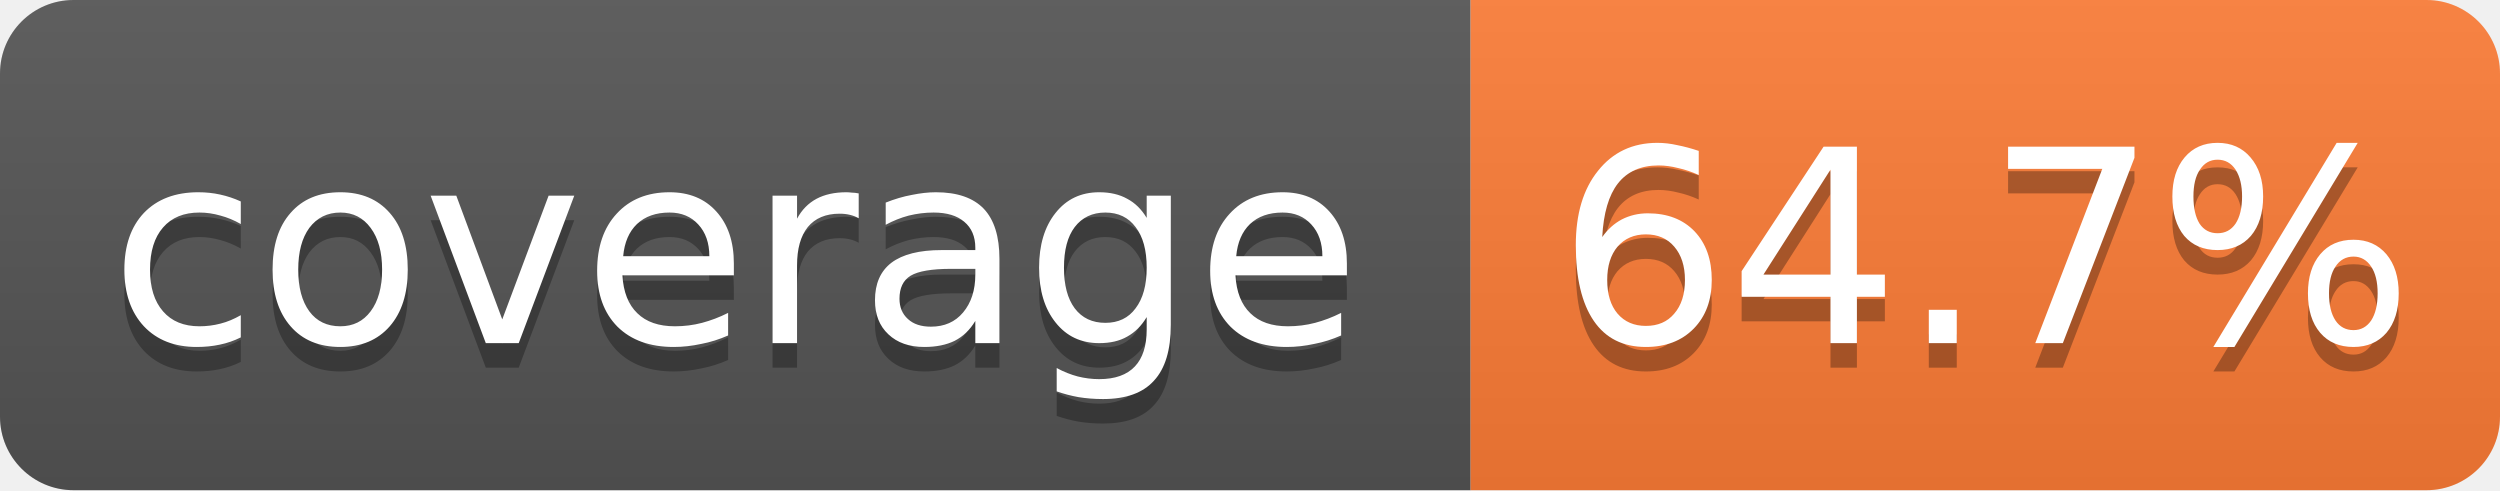
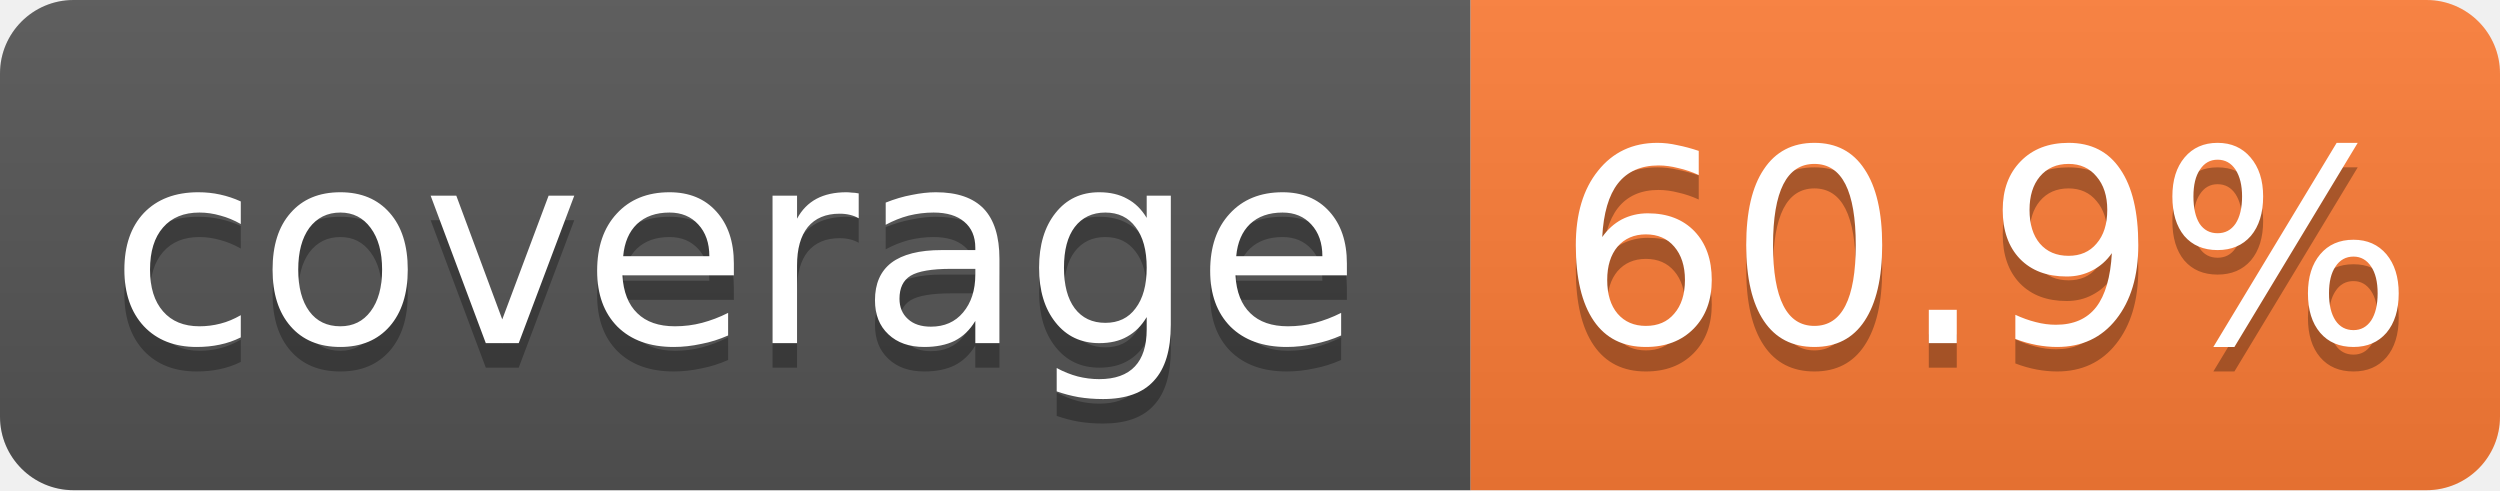
- <svg xmlns="http://www.w3.org/2000/svg" width="102" height="20" role="img" aria-label="coverage: 64.7%">
+ <svg xmlns="http://www.w3.org/2000/svg" width="102" height="20" role="img" aria-label="coverage: 60.9%">
  <linearGradient id="s" x2="0" y2="100%">
    <stop offset="0" stop-color="#bbb" stop-opacity=".1" />
    <stop offset="1" stop-opacity=".1" />
  </linearGradient>
  <clipPath id="r">
    <rect width="102" height="20" rx="3" fill="#fff" />
  </clipPath>
  <g clip-path="url(#r)">
    <rect width="60" height="20" fill="#555" />
    <rect x="60" width="42" height="20" fill="#fe7d37" />
    <rect width="102" height="20" fill="url(#s)" />
  </g>
  <g fill="#fff" text-anchor="middle" font-family="Verdana,Geneva,DejaVu Sans,sans-serif" font-size="11">
    <text x="30.0" y="15" fill="#010101" fill-opacity=".3">coverage</text>
    <text x="30.0" y="14">coverage</text>
-     <text x="81.0" y="15" fill="#010101" fill-opacity=".3">64.7%</text>
-     <text x="81.0" y="14">64.7%</text>
+     <text x="81.0" y="15" fill="#010101" fill-opacity=".3">60.9%</text>
+     <text x="81.0" y="14">60.9%</text>
  </g>
</svg>
